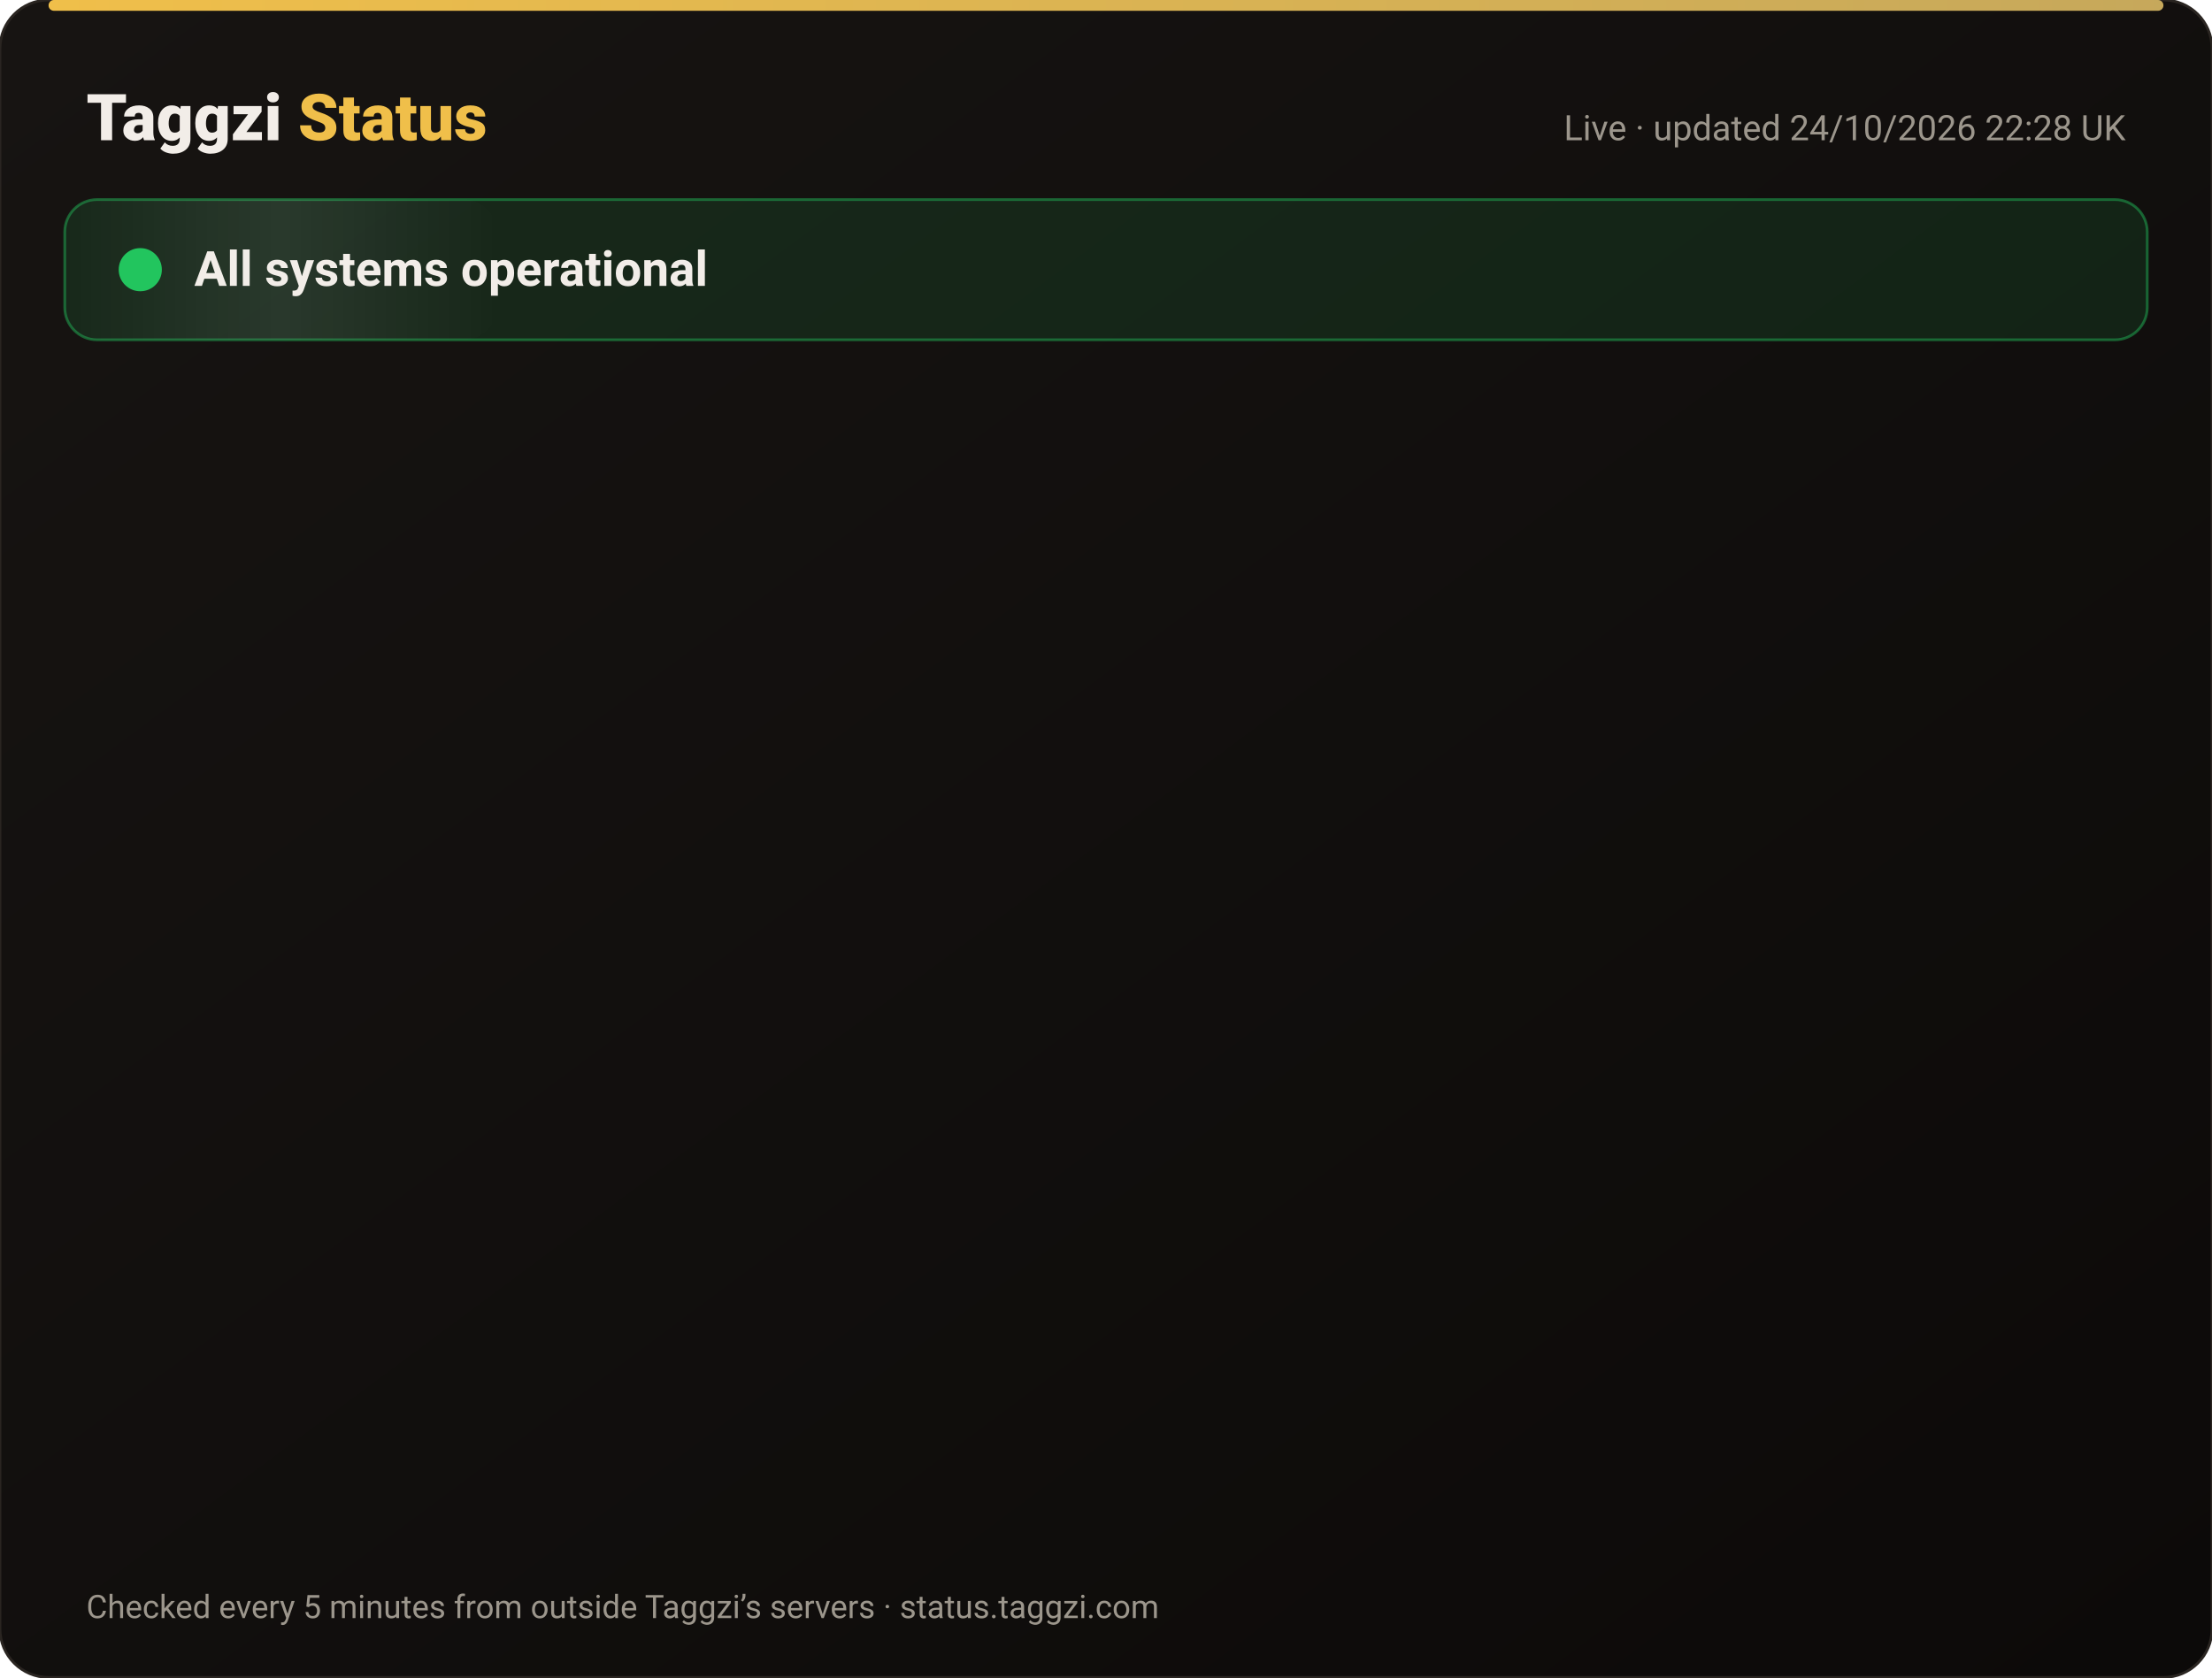
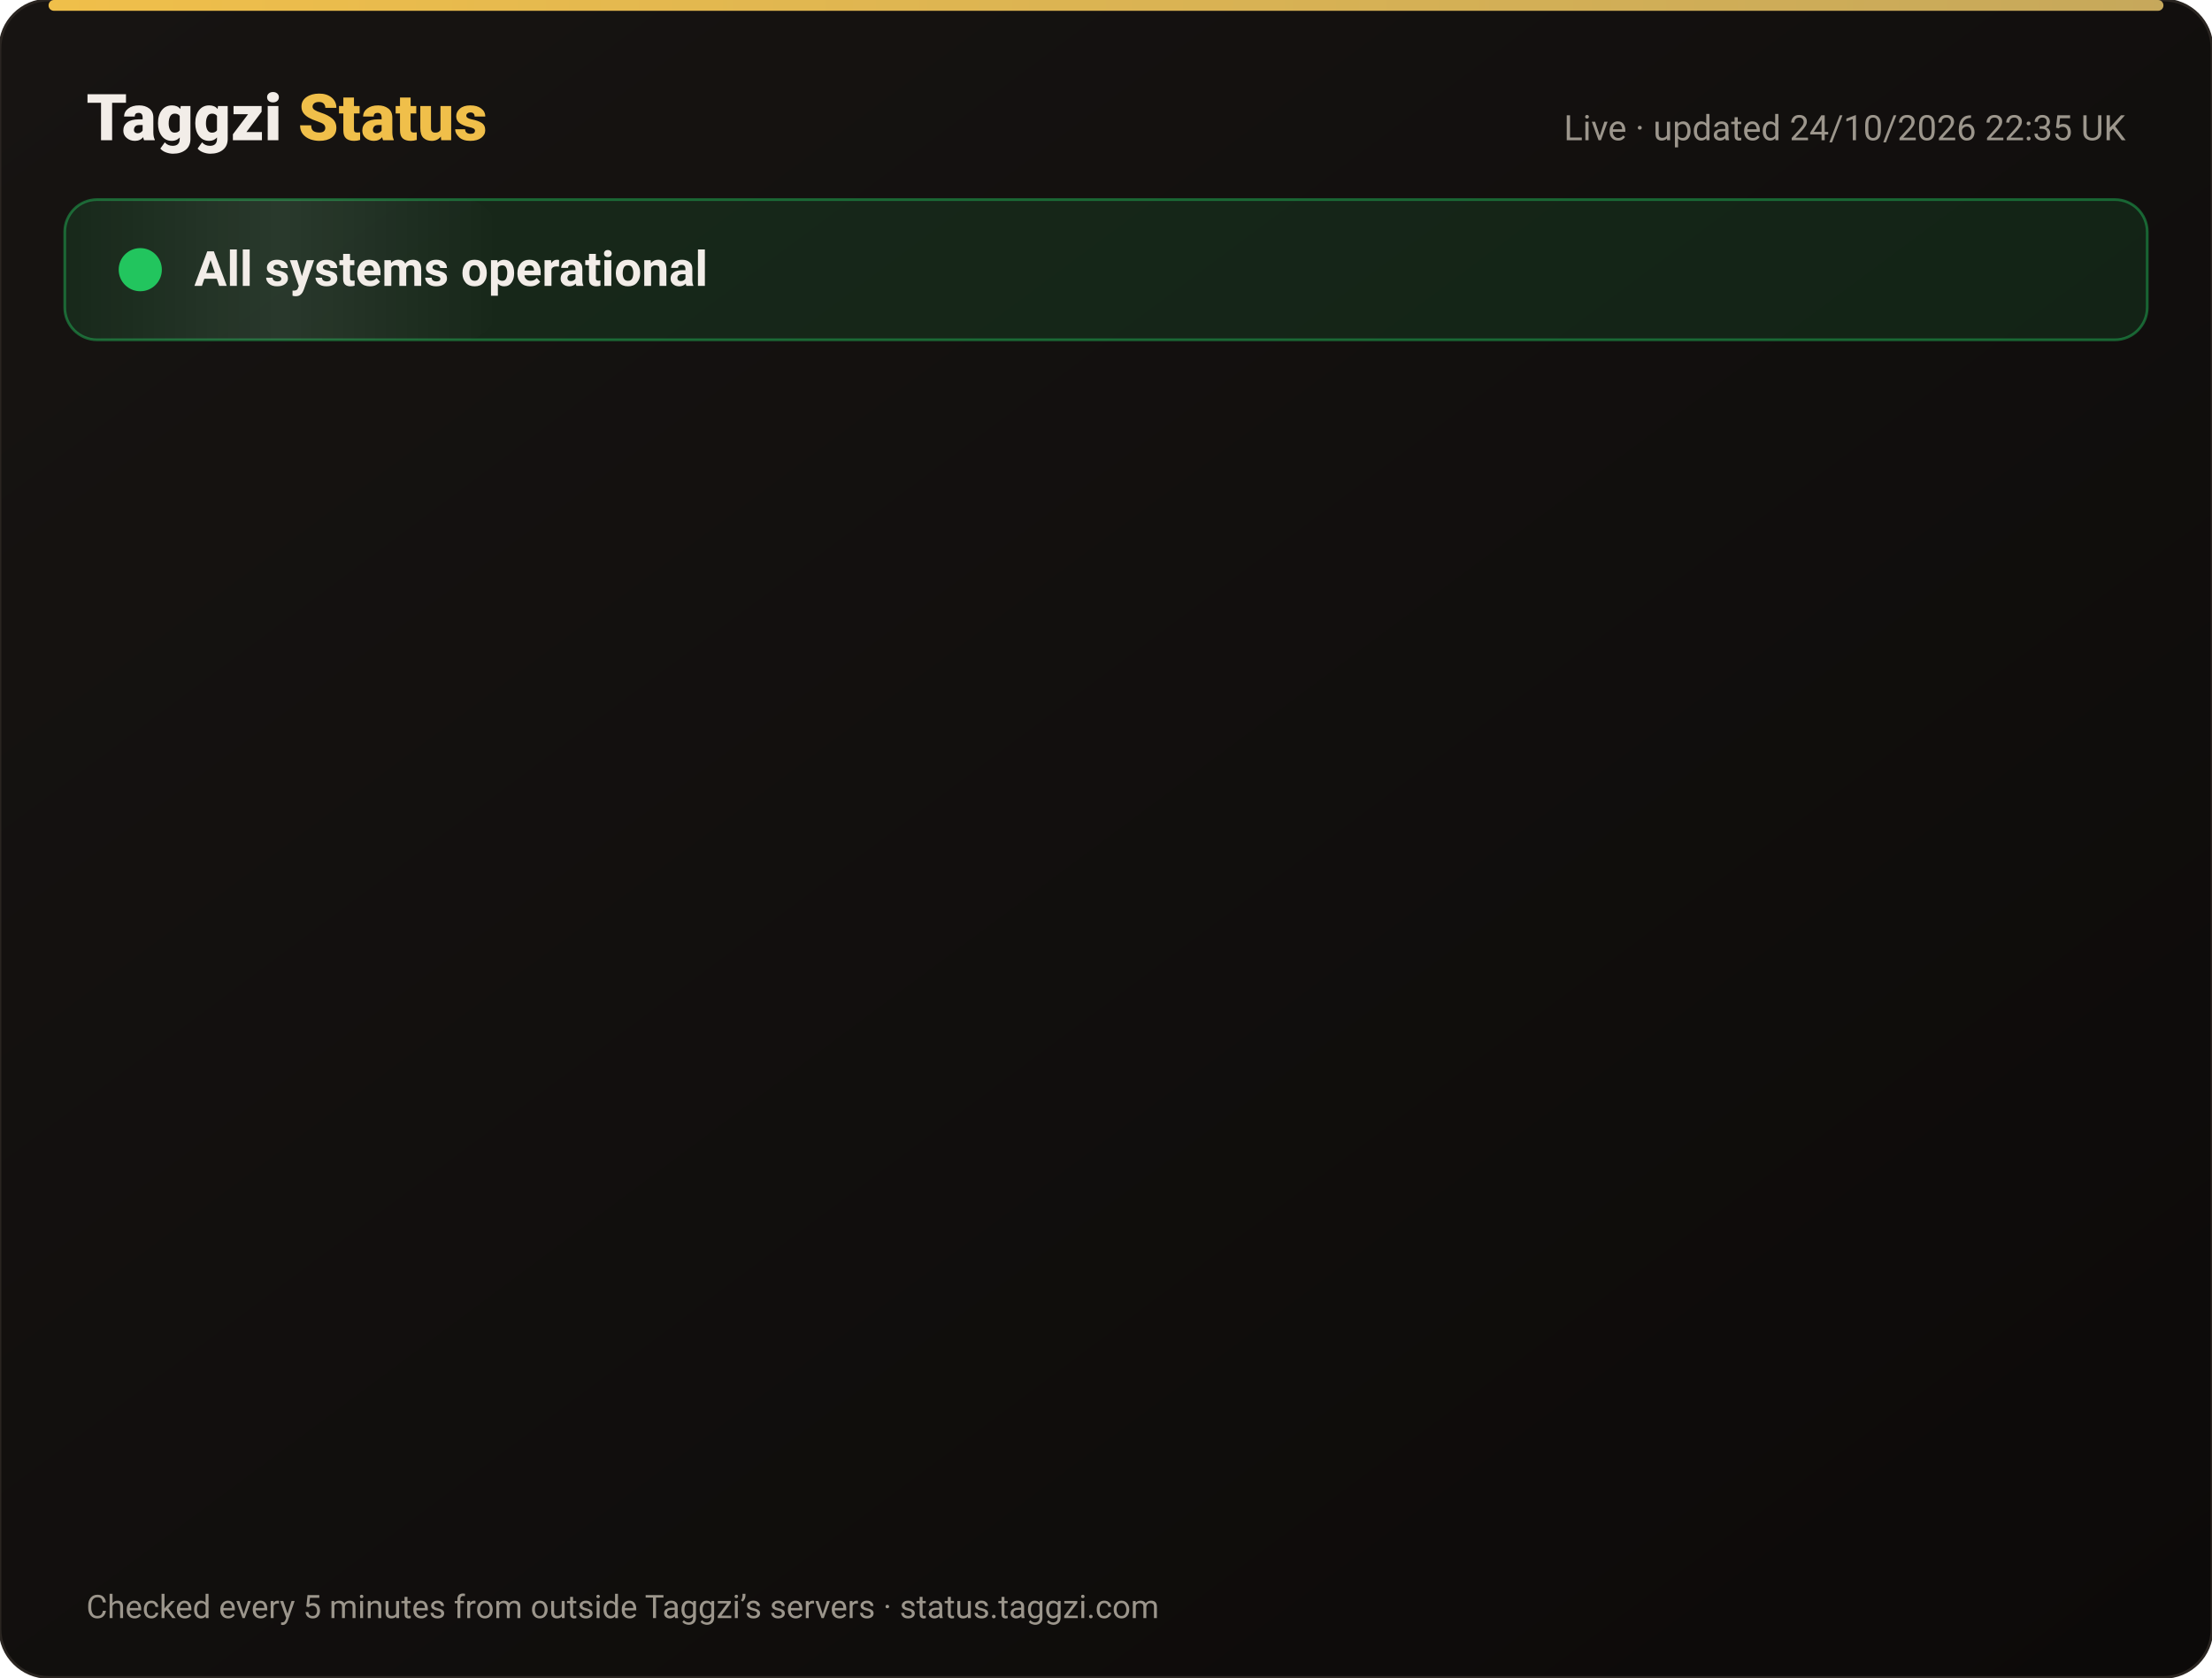
<svg xmlns="http://www.w3.org/2000/svg" width="820" height="622" viewBox="0 0 820 622" font-family="-apple-system,Segoe UI,Roboto,Helvetica,Arial,sans-serif">
  <defs>
    <linearGradient id="bg" x1="0" y1="0" x2="1" y2="1">
      <stop offset="0" stop-color="#171412" />
      <stop offset="1" stop-color="#0C0A09" />
    </linearGradient>
    <linearGradient id="gold" x1="0" x2="1">
      <stop offset="0" stop-color="#F0BF4A" />
      <stop offset="1" stop-color="#c6a85b" />
    </linearGradient>
    <linearGradient id="shine" x1="0" x2="1">
      <stop offset="0" stop-color="#fff" stop-opacity="0" />
      <stop offset=".5" stop-color="#fff" stop-opacity=".08" />
      <stop offset="1" stop-color="#fff" stop-opacity="0" />
    </linearGradient>
  </defs>
  <rect width="820" height="622" rx="18" fill="url(#bg)" stroke="#2a2521" />
  <rect x="18" y="0" width="784" height="4" rx="2" fill="url(#gold)" />
  <text x="32" y="52" font-size="24" font-weight="800" fill="#F2EDE8">Taggzi <tspan fill="#F0BF4A">Status</tspan>
  </text>
-   <text x="788" y="52" font-size="13" fill="#9C968C" text-anchor="end">Live · updated 24/10/2026 22:28 UK</text>
+   <text x="788" y="52" font-size="13" fill="#9C968C" text-anchor="end">Live · updated 24/10/2026 22:35 UK</text>
  <rect x="24" y="74" width="772" height="52" rx="12" fill="#22c55e" fill-opacity=".12" stroke="#22c55e" stroke-opacity=".45" />
  <rect x="24" y="74" width="160" height="52" rx="12" fill="url(#shine)">
    <animate attributeName="x" from="-160" to="820" dur="4s" repeatCount="indefinite" />
  </rect>
  <circle cx="52" cy="100" r="7" fill="#22c55e" />
  <circle cx="52" cy="100" r="7" fill="none" stroke="#22c55e" stroke-width="2">
    <animate attributeName="r" values="7;15;7" dur="2s" repeatCount="indefinite" />
    <animate attributeName="opacity" values=".9;0;.9" dur="2s" repeatCount="indefinite" />
  </circle>
  <text x="72" y="106" font-size="18" font-weight="700" fill="#F2EDE8">All systems operational</text>
  <g opacity="0">
    <animate attributeName="opacity" from="0" to="1" begin="0.00s" dur=".6s" fill="freeze" />
    <line x1="32" y1="188" x2="788" y2="188" stroke="#2a2521" />
    <circle cx="44" cy="166" r="6" fill="#22c55e">
      <animate attributeName="opacity" values="1;.45;1" dur="2.4s" begin="0.00s" repeatCount="indefinite" />
    </circle>
    <text x="62" y="171" font-size="15" font-weight="650" fill="#F2EDE8">Website</text>
    <text x="630" y="171" font-size="13" fill="#9C968C" text-anchor="end">99.99% uptime</text>
    <rect x="648" y="154" width="140" height="24" rx="12" fill="#22c55e" fill-opacity=".14" stroke="#22c55e" stroke-opacity=".5" />
    <text x="718" y="171" font-size="12" font-weight="700" fill="#22c55e" text-anchor="middle">Operational</text>
  </g>
  <g opacity="0">
    <animate attributeName="opacity" from="0" to="1" begin="0.15s" dur=".6s" fill="freeze" />
    <line x1="32" y1="234" x2="788" y2="234" stroke="#2a2521" />
    <circle cx="44" cy="212" r="6" fill="#22c55e">
      <animate attributeName="opacity" values="1;.45;1" dur="2.4s" begin="0.15s" repeatCount="indefinite" />
    </circle>
    <text x="62" y="217" font-size="15" font-weight="650" fill="#F2EDE8">Tag scans</text>
    <text x="630" y="217" font-size="13" fill="#9C968C" text-anchor="end">99.99% uptime</text>
    <rect x="648" y="200" width="140" height="24" rx="12" fill="#22c55e" fill-opacity=".14" stroke="#22c55e" stroke-opacity=".5" />
    <text x="718" y="217" font-size="12" font-weight="700" fill="#22c55e" text-anchor="middle">Operational</text>
  </g>
  <g opacity="0">
    <animate attributeName="opacity" from="0" to="1" begin="0.30s" dur=".6s" fill="freeze" />
    <line x1="32" y1="280" x2="788" y2="280" stroke="#2a2521" />
    <circle cx="44" cy="258" r="6" fill="#22c55e">
      <animate attributeName="opacity" values="1;.45;1" dur="2.4s" begin="0.30s" repeatCount="indefinite" />
    </circle>
    <text x="62" y="263" font-size="15" font-weight="650" fill="#F2EDE8">Manual tag lookup</text>
    <text x="630" y="263" font-size="13" fill="#9C968C" text-anchor="end">99.99% uptime</text>
    <rect x="648" y="246" width="140" height="24" rx="12" fill="#22c55e" fill-opacity=".14" stroke="#22c55e" stroke-opacity=".5" />
    <text x="718" y="263" font-size="12" font-weight="700" fill="#22c55e" text-anchor="middle">Operational</text>
  </g>
  <g opacity="0">
    <animate attributeName="opacity" from="0" to="1" begin="0.45s" dur=".6s" fill="freeze" />
    <line x1="32" y1="326" x2="788" y2="326" stroke="#2a2521" />
    <circle cx="44" cy="304" r="6" fill="#22c55e">
      <animate attributeName="opacity" values="1;.45;1" dur="2.4s" begin="0.45s" repeatCount="indefinite" />
    </circle>
    <text x="62" y="309" font-size="15" font-weight="650" fill="#F2EDE8">App &amp; login</text>
    <text x="630" y="309" font-size="13" fill="#9C968C" text-anchor="end">99.99% uptime</text>
    <rect x="648" y="292" width="140" height="24" rx="12" fill="#22c55e" fill-opacity=".14" stroke="#22c55e" stroke-opacity=".5" />
    <text x="718" y="309" font-size="12" font-weight="700" fill="#22c55e" text-anchor="middle">Operational</text>
  </g>
  <g opacity="0">
    <animate attributeName="opacity" from="0" to="1" begin="0.60s" dur=".6s" fill="freeze" />
    <line x1="32" y1="372" x2="788" y2="372" stroke="#2a2521" />
    <circle cx="44" cy="350" r="6" fill="#22c55e">
      <animate attributeName="opacity" values="1;.45;1" dur="2.4s" begin="0.60s" repeatCount="indefinite" />
    </circle>
    <text x="62" y="355" font-size="15" font-weight="650" fill="#F2EDE8">Community alerts</text>
    <text x="630" y="355" font-size="13" fill="#9C968C" text-anchor="end">99.99% uptime</text>
    <rect x="648" y="338" width="140" height="24" rx="12" fill="#22c55e" fill-opacity=".14" stroke="#22c55e" stroke-opacity=".5" />
    <text x="718" y="355" font-size="12" font-weight="700" fill="#22c55e" text-anchor="middle">Operational</text>
  </g>
  <g opacity="0">
    <animate attributeName="opacity" from="0" to="1" begin="0.75s" dur=".6s" fill="freeze" />
    <line x1="32" y1="418" x2="788" y2="418" stroke="#2a2521" />
    <circle cx="44" cy="396" r="6" fill="#22c55e">
      <animate attributeName="opacity" values="1;.45;1" dur="2.4s" begin="0.75s" repeatCount="indefinite" />
    </circle>
    <text x="62" y="401" font-size="15" font-weight="650" fill="#F2EDE8">Private calling</text>
    <text x="630" y="401" font-size="13" fill="#9C968C" text-anchor="end">99.99% uptime</text>
    <rect x="648" y="384" width="140" height="24" rx="12" fill="#22c55e" fill-opacity=".14" stroke="#22c55e" stroke-opacity=".5" />
    <text x="718" y="401" font-size="12" font-weight="700" fill="#22c55e" text-anchor="middle">Operational</text>
  </g>
  <g opacity="0">
    <animate attributeName="opacity" from="0" to="1" begin="0.90s" dur=".6s" fill="freeze" />
    <line x1="32" y1="464" x2="788" y2="464" stroke="#2a2521" />
    <circle cx="44" cy="442" r="6" fill="#22c55e">
      <animate attributeName="opacity" values="1;.45;1" dur="2.4s" begin="0.90s" repeatCount="indefinite" />
    </circle>
    <text x="62" y="447" font-size="15" font-weight="650" fill="#F2EDE8">Payments</text>
    <text x="630" y="447" font-size="13" fill="#9C968C" text-anchor="end">99.97% uptime</text>
    <rect x="648" y="430" width="140" height="24" rx="12" fill="#22c55e" fill-opacity=".14" stroke="#22c55e" stroke-opacity=".5" />
    <text x="718" y="447" font-size="12" font-weight="700" fill="#22c55e" text-anchor="middle">Operational</text>
  </g>
  <g opacity="0">
    <animate attributeName="opacity" from="0" to="1" begin="1.05s" dur=".6s" fill="freeze" />
    <line x1="32" y1="510" x2="788" y2="510" stroke="#2a2521" />
    <circle cx="44" cy="488" r="6" fill="#22c55e">
      <animate attributeName="opacity" values="1;.45;1" dur="2.4s" begin="1.05s" repeatCount="indefinite" />
    </circle>
    <text x="62" y="493" font-size="15" font-weight="650" fill="#F2EDE8">Email &amp; support</text>
    <text x="630" y="493" font-size="13" fill="#9C968C" text-anchor="end">99.99% uptime</text>
    <rect x="648" y="476" width="140" height="24" rx="12" fill="#22c55e" fill-opacity=".14" stroke="#22c55e" stroke-opacity=".5" />
    <text x="718" y="493" font-size="12" font-weight="700" fill="#22c55e" text-anchor="middle">Operational</text>
  </g>
  <g opacity="0">
    <animate attributeName="opacity" from="0" to="1" begin="1.20s" dur=".6s" fill="freeze" />
    <line x1="32" y1="556" x2="788" y2="556" stroke="#2a2521" />
    <circle cx="44" cy="534" r="6" fill="#22c55e">
      <animate attributeName="opacity" values="1;.45;1" dur="2.4s" begin="1.20s" repeatCount="indefinite" />
    </circle>
    <text x="62" y="539" font-size="15" font-weight="650" fill="#F2EDE8">Secure connection (SSL)</text>
    <text x="630" y="539" font-size="13" fill="#9C968C" text-anchor="end">100.00% uptime</text>
    <rect x="648" y="522" width="140" height="24" rx="12" fill="#22c55e" fill-opacity=".14" stroke="#22c55e" stroke-opacity=".5" />
    <text x="718" y="539" font-size="12" font-weight="700" fill="#22c55e" text-anchor="middle">Operational</text>
  </g>
  <text x="32" y="600" font-size="12" fill="#9C968C">Checked every 5 minutes from outside Taggzi’s servers · status.taggzi.com</text>
</svg>
